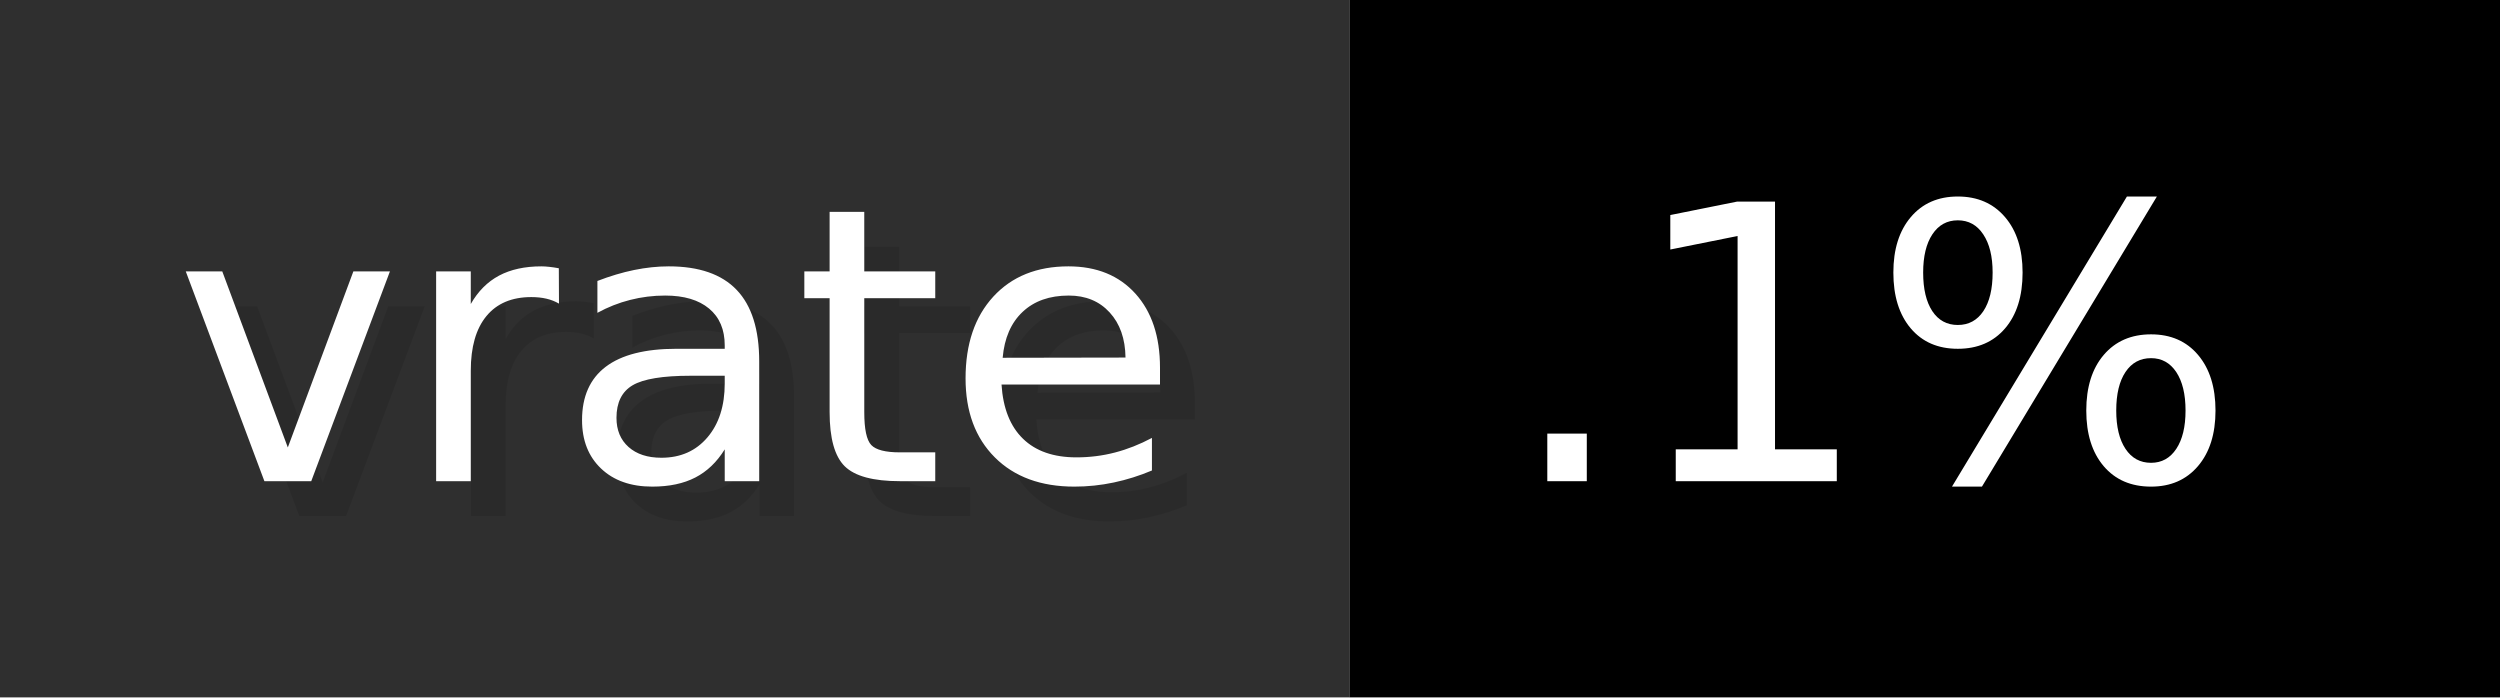
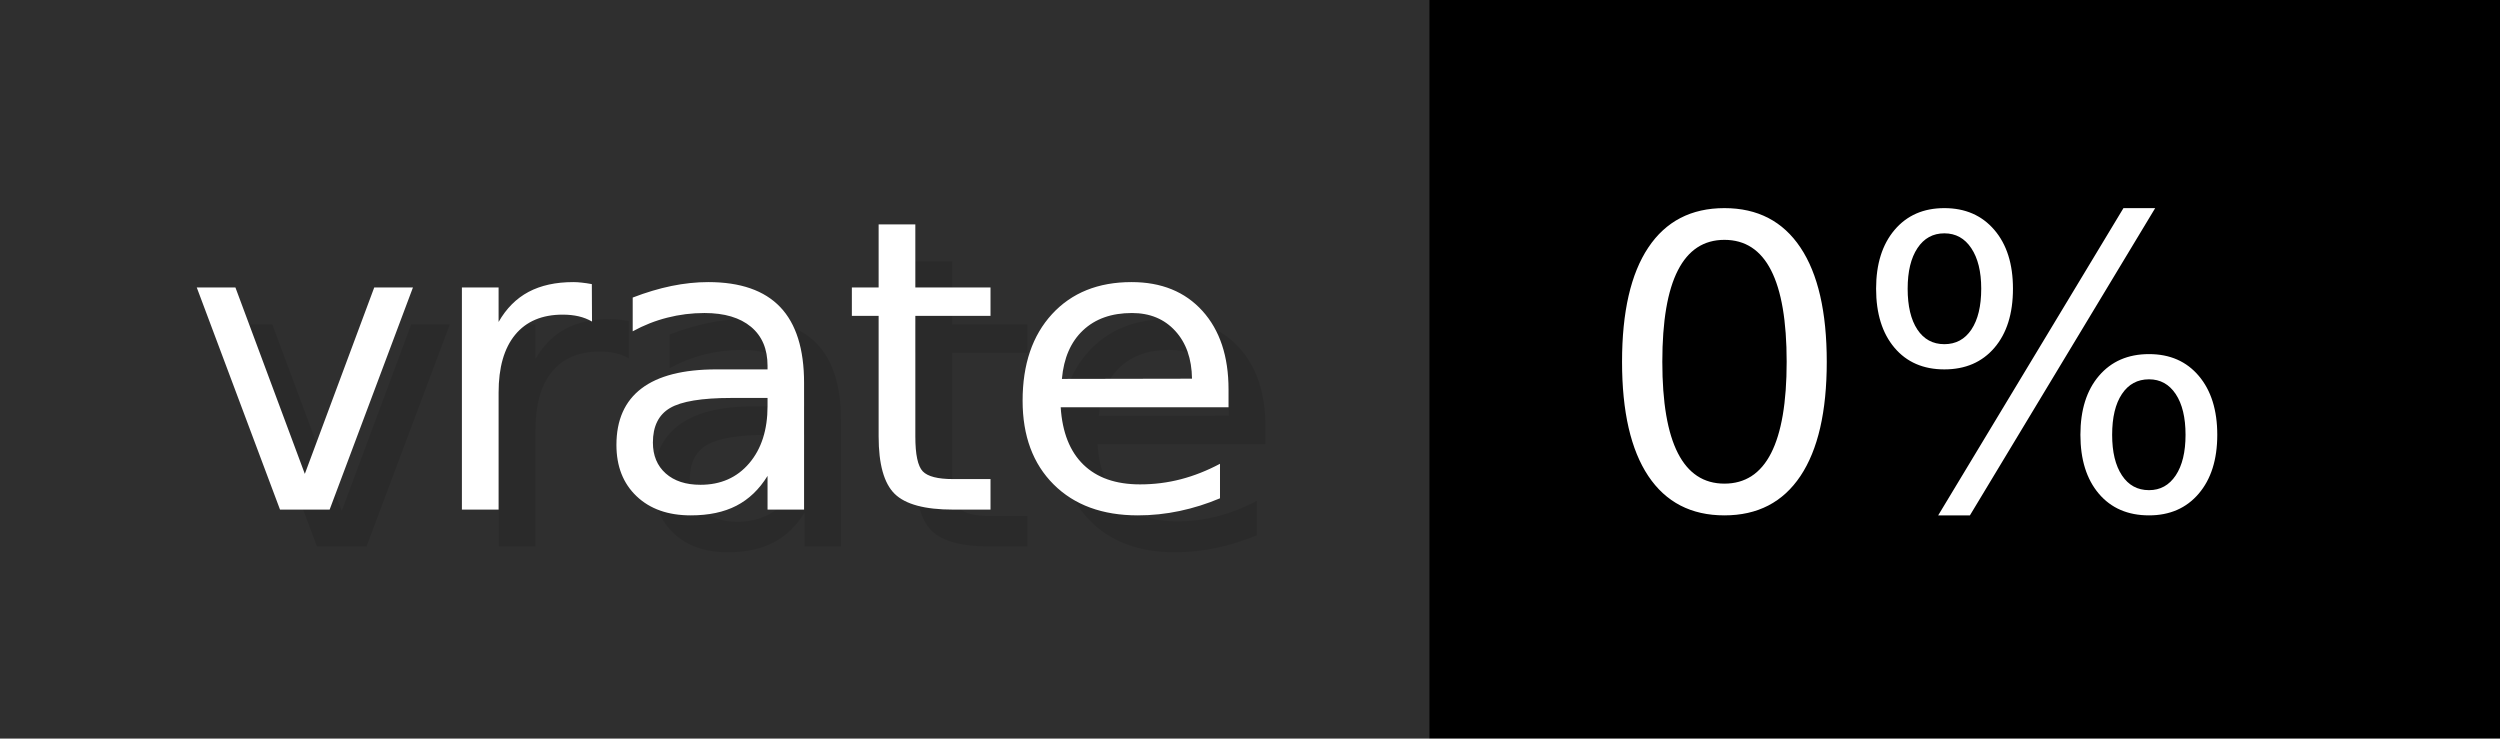
- <svg xmlns="http://www.w3.org/2000/svg" width="71.7" height="20" viewBox="0 0 717 200" role="img" aria-label="vrate: .1%">
+ <svg xmlns="http://www.w3.org/2000/svg" width="67.7" height="20" viewBox="0 0 677 200" role="img" aria-label="vrate: 0%">
  <g>
    <rect fill="#2F2F2F" width="387" height="200" />
-     <rect fill="#" x="387" width="330" height="200" />
+     <rect fill="#" x="387" width="290" height="200" />
  </g>
  <g aria-hidden="true" fill="#fff" text-anchor="start" font-family="Verdana,DejaVu Sans,sans-serif" font-size="110">
    <text x="60" y="148" textLength="287" fill="#000" opacity="0.1">vrate</text>
    <text x="50" y="138" textLength="287">vrate</text>
-     <text x="442" y="148" textLength="230" fill="#000" opacity="0.1">.1%</text>
-     <text x="432" y="138" textLength="230">.1%</text>
+     <text x="442" y="148" textLength="190" fill="#000" opacity="0.1">0%</text>
+     <text x="432" y="138" textLength="190">0%</text>
  </g>
</svg>
